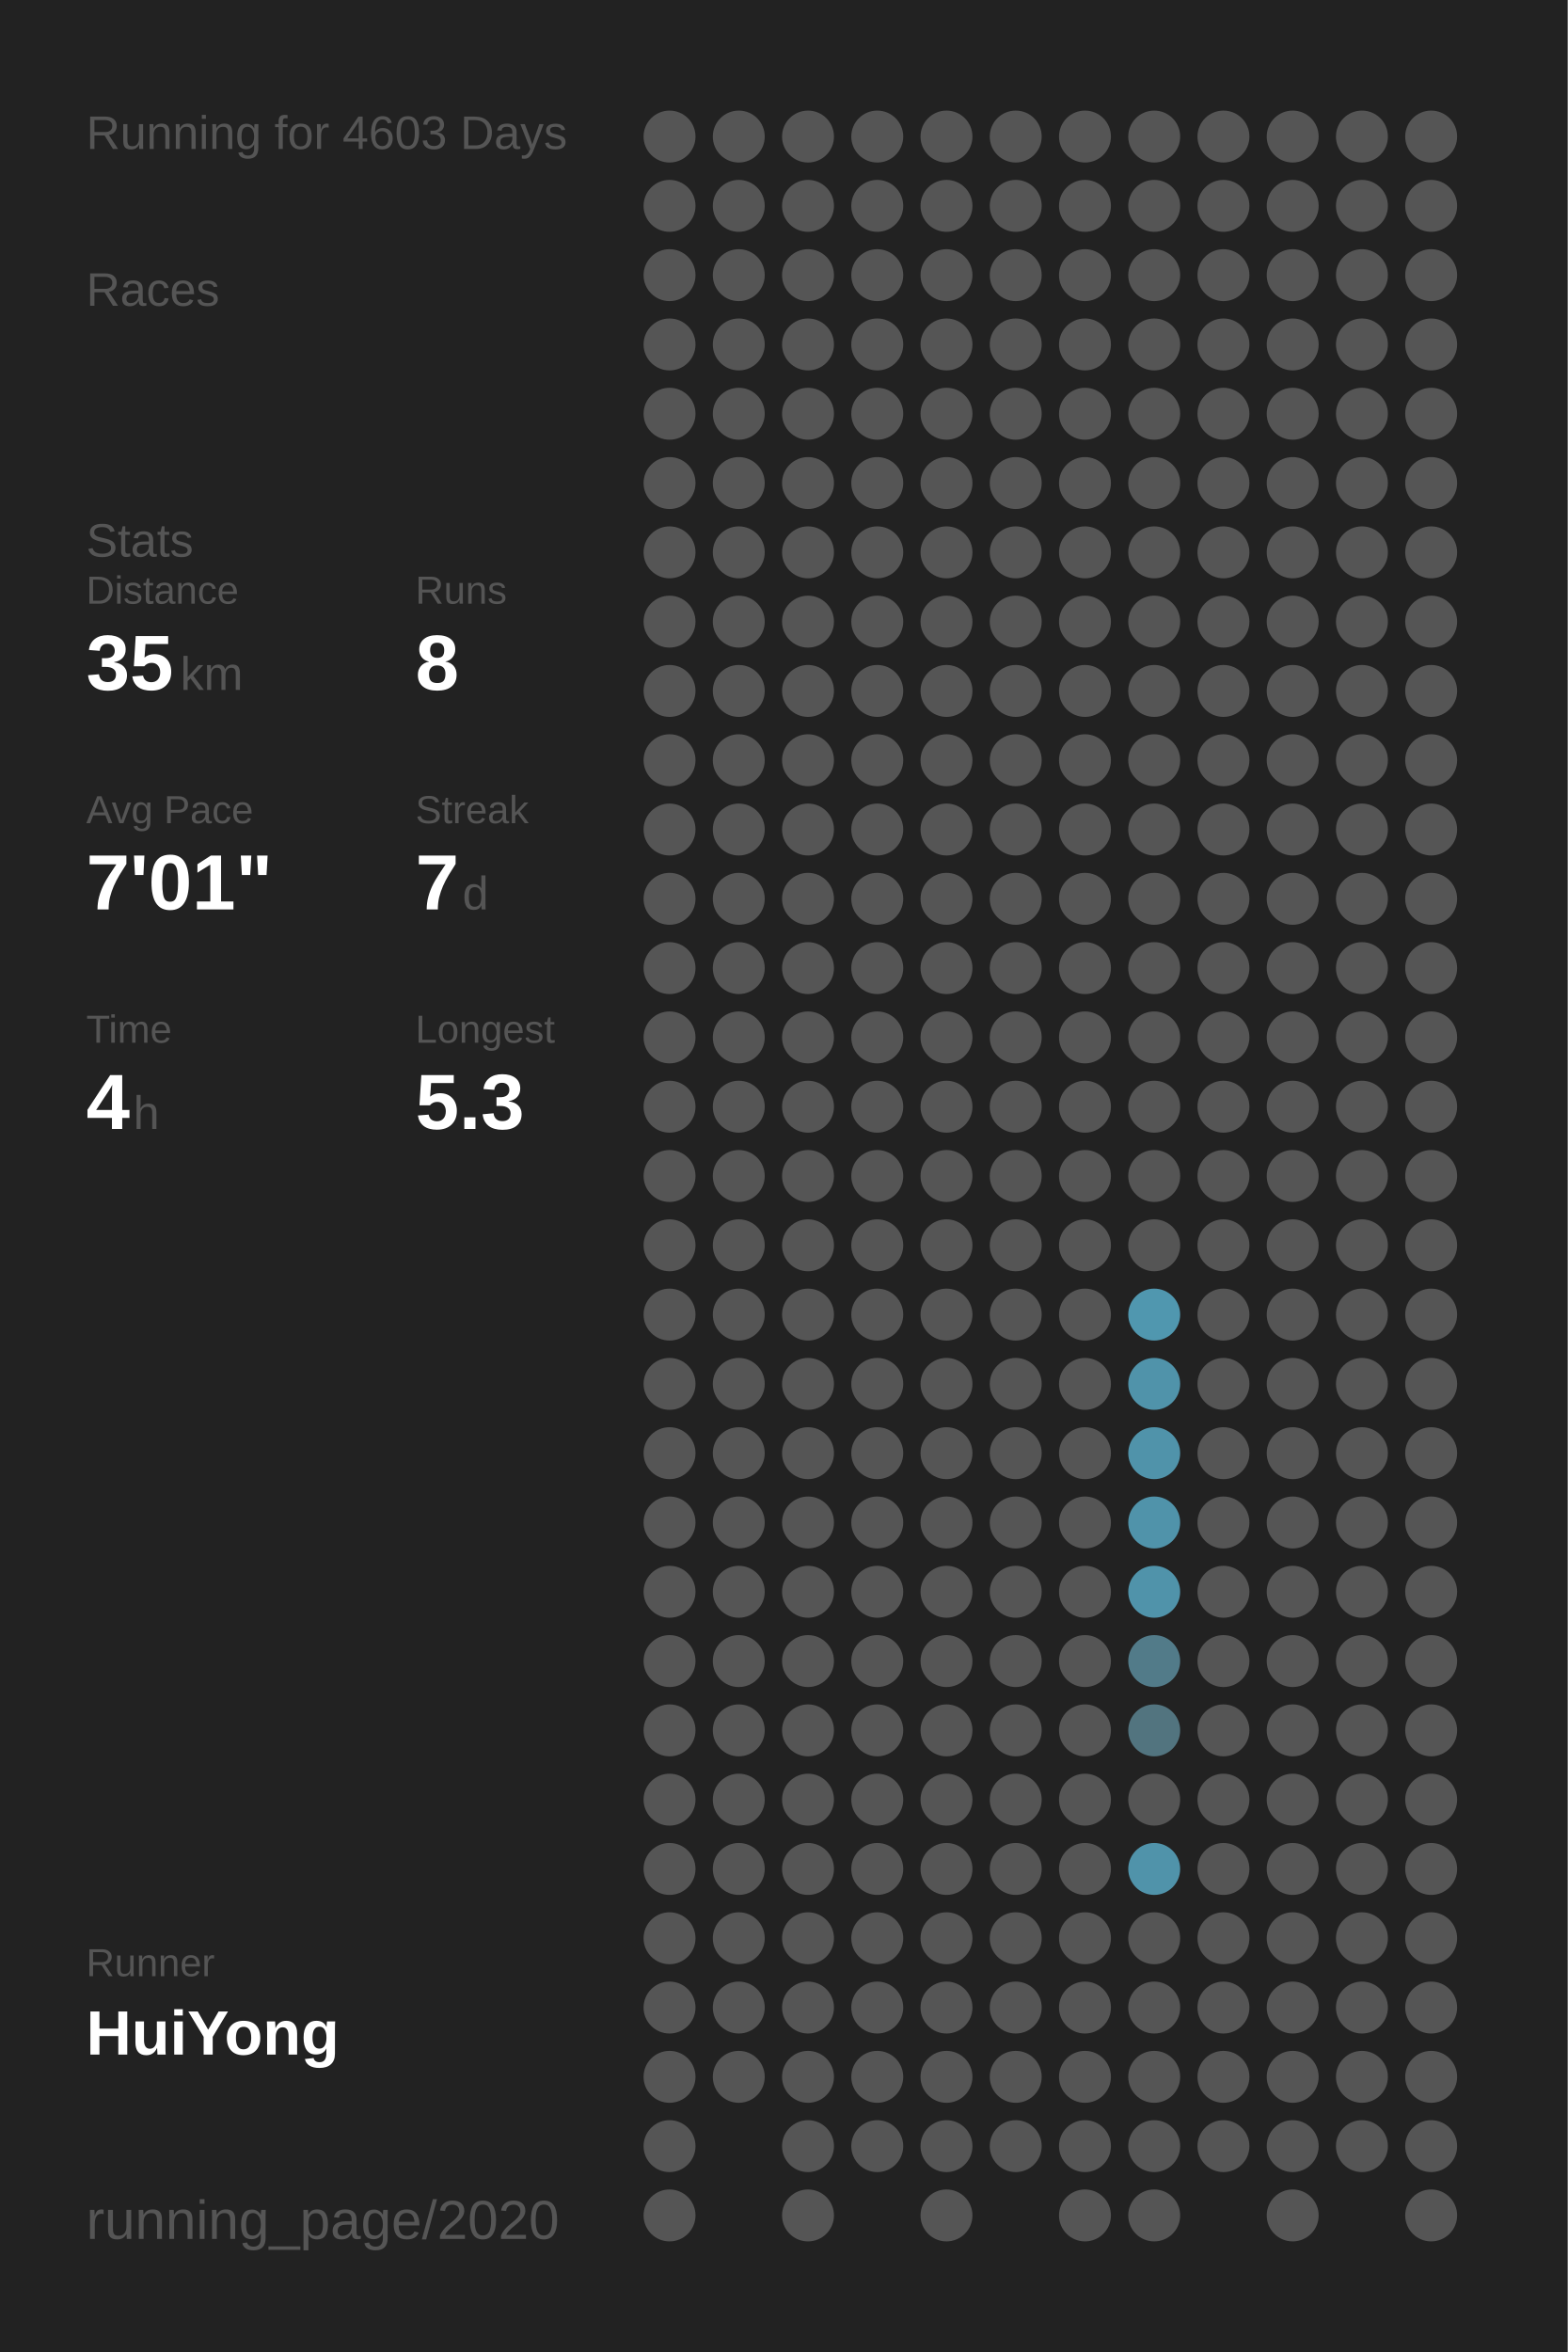
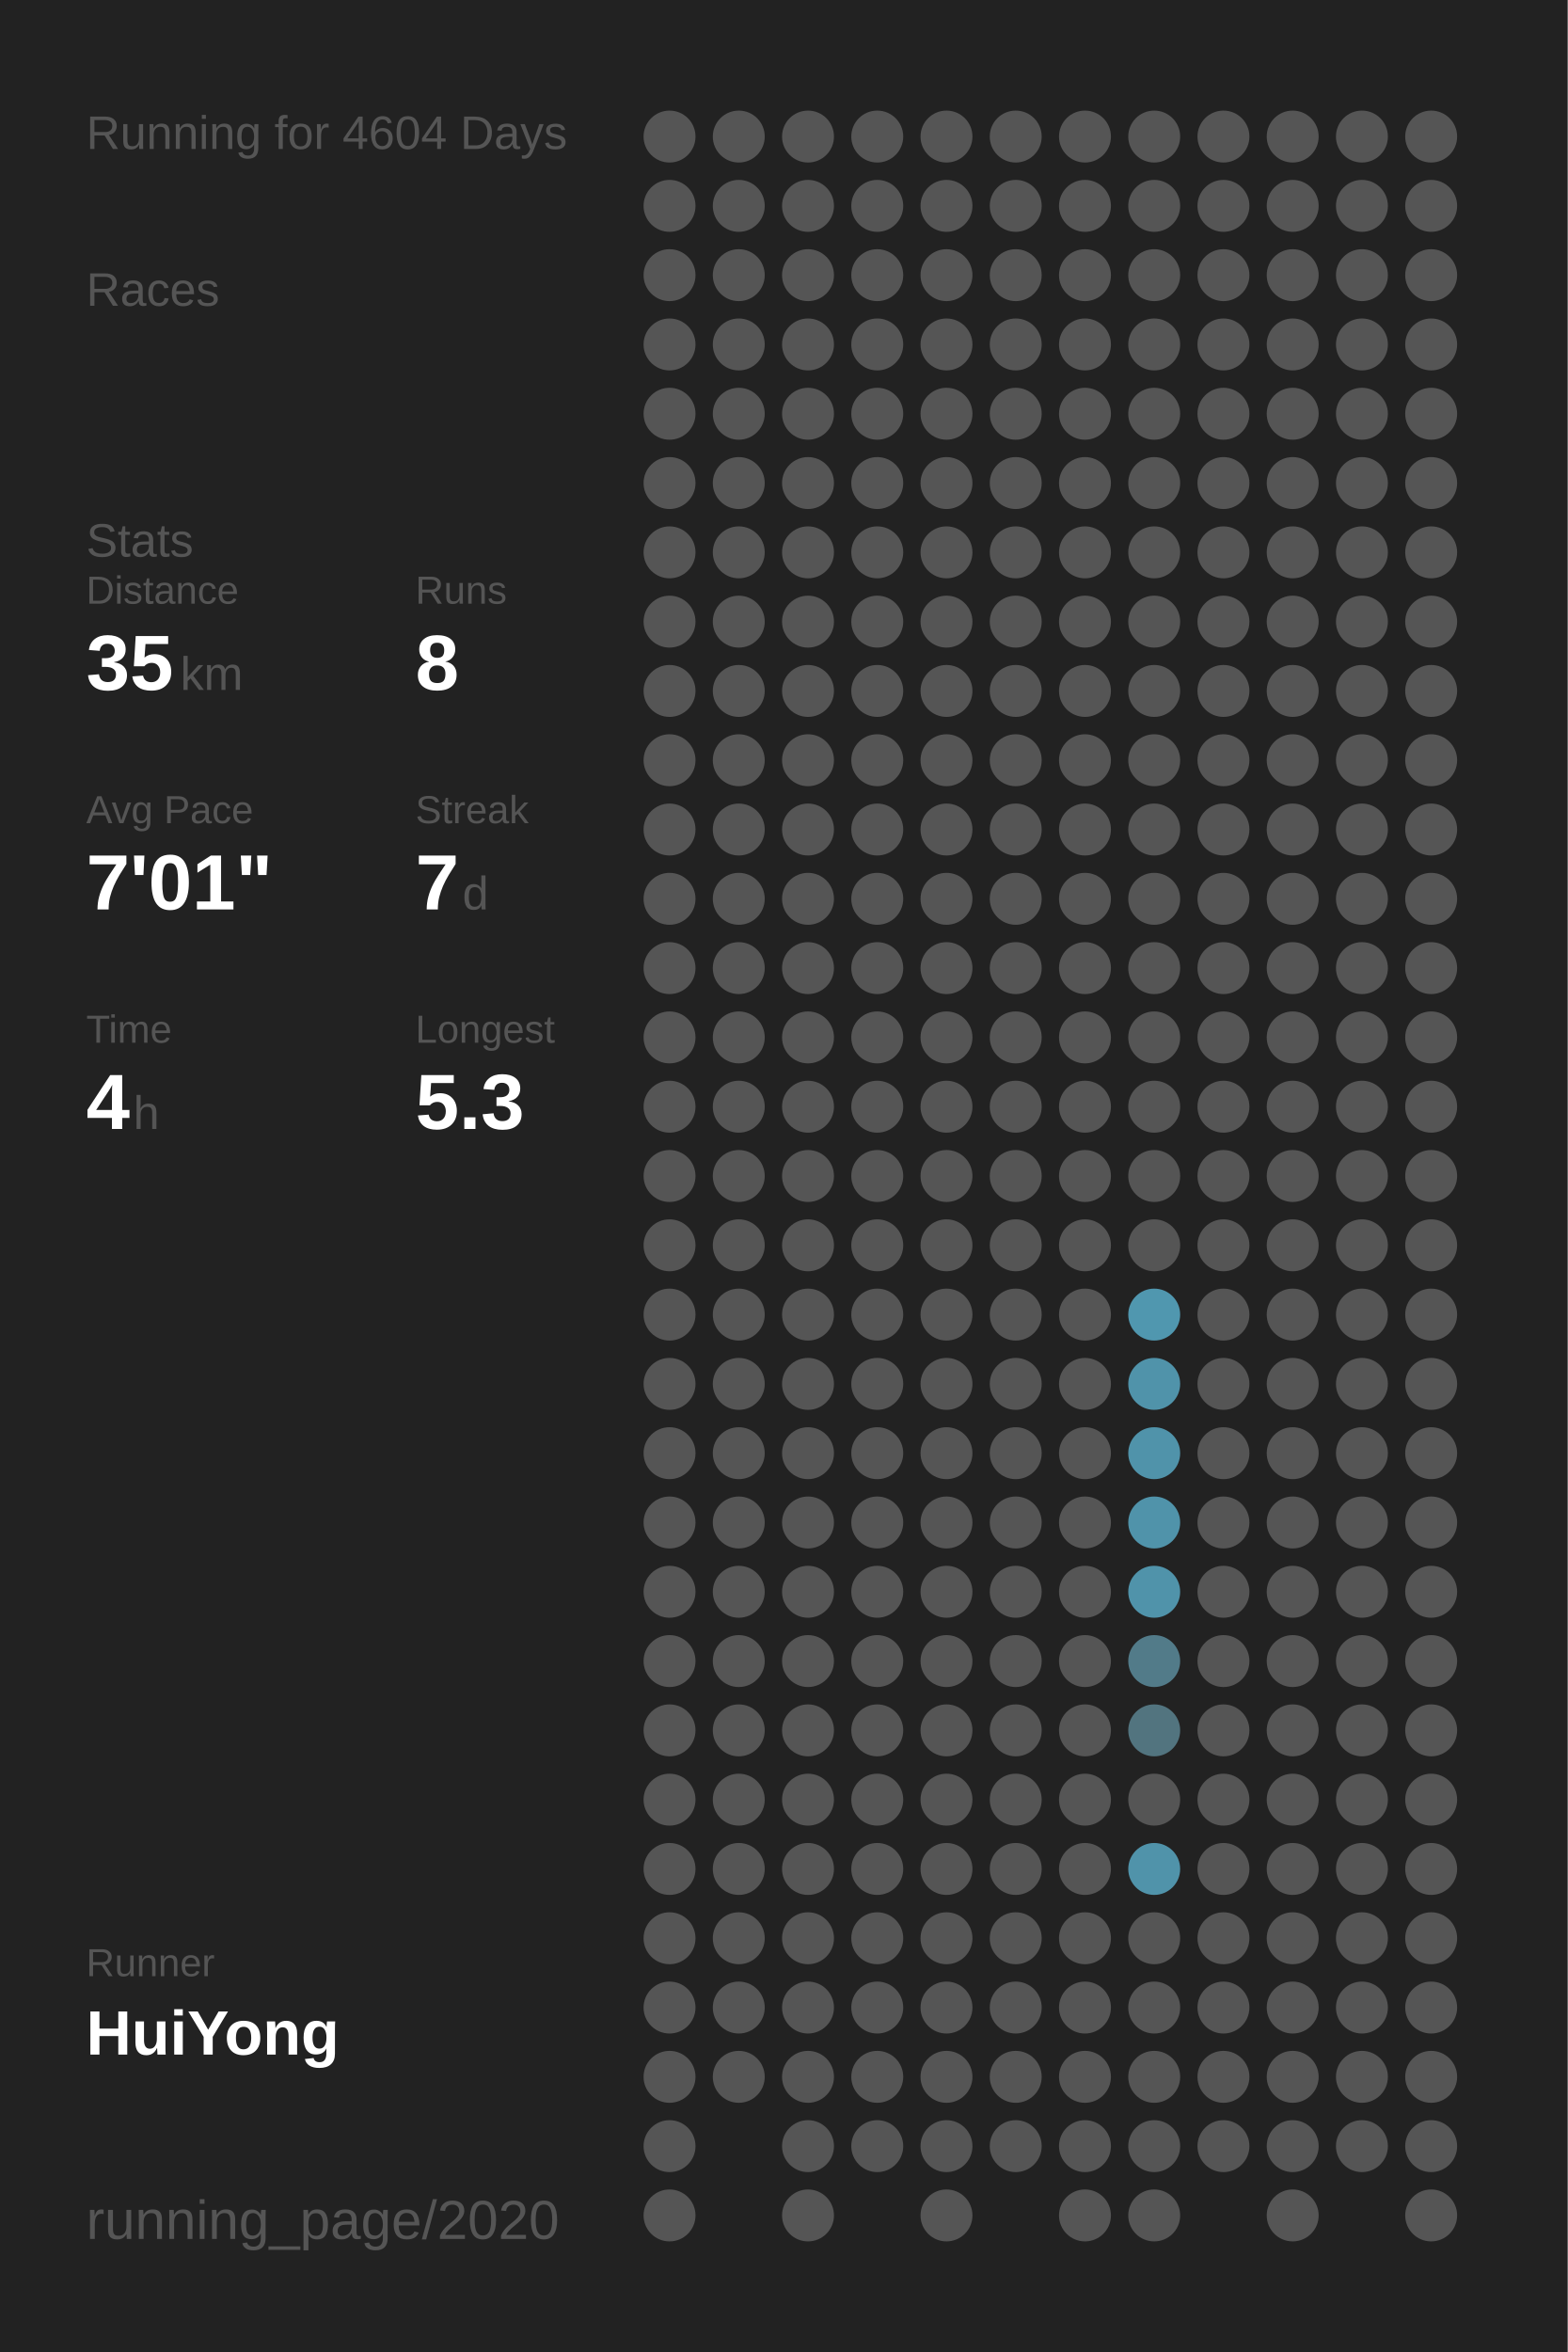
<svg xmlns="http://www.w3.org/2000/svg" baseProfile="full" height="300mm" version="1.1" viewBox="0,0,200,300" width="200mm">
  <defs />
  <rect fill="#222222" height="300" width="200" x="0" y="0" />
-   <text fill="#555555" style="font-size:6px; font-family:Arial;" x="11" y="19">Running for 4603 Days</text>
+   <text fill="#555555" style="font-size:6px; font-family:Arial;" x="11" y="19">Running for 4604 Days</text>
  <text fill="#555555" style="font-size:6px; font-family:Arial;" x="11" y="39">Races</text>
  <text fill="#555555" style="font-size:6px; font-family:Arial;" x="11" y="71">Stats</text>
  <text fill="#555555" style="font-size:5px; font-family:Arial;" x="11" y="77">Distance</text>
  <text fill="#FFFFFF" style="font-size:10px; font-family:Arial; font-weight:bold;" x="11" y="88">35</text>
  <text fill="#555555" style="font-size:6px; font-family:Arial;" x="23" y="88">km</text>
  <text fill="#555555" style="font-size:5px; font-family:Arial;" x="53" y="77">Runs</text>
  <text fill="#FFFFFF" style="font-size:10px; font-family:Arial; font-weight:bold;" x="53" y="88">8</text>
  <text fill="#555555" style="font-size:5px; font-family:Arial;" x="11" y="105">Avg Pace</text>
  <text fill="#FFFFFF" style="font-size:10px; font-family:Arial; font-weight:bold;" x="11" y="116">7'01"</text>
  <text fill="#555555" style="font-size:5px; font-family:Arial;" x="53" y="105">Streak</text>
  <text fill="#FFFFFF" style="font-size:10px; font-family:Arial; font-weight:bold;" x="53" y="116">7</text>
  <text fill="#555555" style="font-size:6px; font-family:Arial;" x="59" y="116">d</text>
  <text fill="#555555" style="font-size:5px; font-family:Arial;" x="11" y="133">Time</text>
  <text fill="#FFFFFF" style="font-size:10px; font-family:Arial; font-weight:bold;" x="11" y="144">4</text>
  <text fill="#555555" style="font-size:6px; font-family:Arial;" x="17" y="144">h</text>
  <text fill="#555555" style="font-size:5px; font-family:Arial;" x="53" y="133">Longest</text>
  <text fill="#FFFFFF" style="font-size:10px; font-family:Arial; font-weight:bold;" x="53" y="144">5.3</text>
  <text fill="#555555" style="font-size:5px; font-family:Arial;" x="11" y="252.065">Runner</text>
  <text fill="#FFFFFF" style="font-size:8px; font-family:Arial; font-weight:bold;" x="11" y="262.065">HuiYong</text>
  <text fill="#555555" style="font-size:7px; font-family:Arial;" x="11" y="285.581">running_page/2020</text>
  <circle cx="85.417" cy="17.419" fill="#555555" r="3.312" />
  <circle cx="85.417" cy="26.258" fill="#555555" r="3.312" />
  <circle cx="85.417" cy="35.097" fill="#555555" r="3.312" />
  <circle cx="85.417" cy="43.935" fill="#555555" r="3.312" />
  <circle cx="85.417" cy="52.774" fill="#555555" r="3.312" />
  <circle cx="85.417" cy="61.613" fill="#555555" r="3.312" />
  <circle cx="85.417" cy="70.452" fill="#555555" r="3.312" />
  <circle cx="85.417" cy="79.29" fill="#555555" r="3.312" />
  <circle cx="85.417" cy="88.129" fill="#555555" r="3.312" />
  <circle cx="85.417" cy="96.968" fill="#555555" r="3.312" />
  <circle cx="85.417" cy="105.806" fill="#555555" r="3.312" />
  <circle cx="85.417" cy="114.645" fill="#555555" r="3.312" />
  <circle cx="85.417" cy="123.484" fill="#555555" r="3.312" />
  <circle cx="85.417" cy="132.323" fill="#555555" r="3.312" />
  <circle cx="85.417" cy="141.161" fill="#555555" r="3.312" />
  <circle cx="85.417" cy="150" fill="#555555" r="3.312" />
  <circle cx="85.417" cy="158.839" fill="#555555" r="3.312" />
  <circle cx="85.417" cy="167.677" fill="#555555" r="3.312" />
  <circle cx="85.417" cy="176.516" fill="#555555" r="3.312" />
  <circle cx="85.417" cy="185.355" fill="#555555" r="3.312" />
  <circle cx="85.417" cy="194.194" fill="#555555" r="3.312" />
  <circle cx="85.417" cy="203.032" fill="#555555" r="3.312" />
  <circle cx="85.417" cy="211.871" fill="#555555" r="3.312" />
  <circle cx="85.417" cy="220.71" fill="#555555" r="3.312" />
  <circle cx="85.417" cy="229.548" fill="#555555" r="3.312" />
  <circle cx="85.417" cy="238.387" fill="#555555" r="3.312" />
  <circle cx="85.417" cy="247.226" fill="#555555" r="3.312" />
  <circle cx="85.417" cy="256.065" fill="#555555" r="3.312" />
  <circle cx="85.417" cy="264.903" fill="#555555" r="3.312" />
  <circle cx="85.417" cy="273.742" fill="#555555" r="3.312" />
  <circle cx="85.417" cy="282.581" fill="#555555" r="3.312" />
  <circle cx="94.25" cy="17.419" fill="#555555" r="3.312" />
  <circle cx="94.25" cy="26.258" fill="#555555" r="3.312" />
  <circle cx="94.25" cy="35.097" fill="#555555" r="3.312" />
  <circle cx="94.25" cy="43.935" fill="#555555" r="3.312" />
  <circle cx="94.25" cy="52.774" fill="#555555" r="3.312" />
  <circle cx="94.25" cy="61.613" fill="#555555" r="3.312" />
  <circle cx="94.25" cy="70.452" fill="#555555" r="3.312" />
  <circle cx="94.25" cy="79.29" fill="#555555" r="3.312" />
  <circle cx="94.25" cy="88.129" fill="#555555" r="3.312" />
  <circle cx="94.25" cy="96.968" fill="#555555" r="3.312" />
  <circle cx="94.25" cy="105.806" fill="#555555" r="3.312" />
  <circle cx="94.25" cy="114.645" fill="#555555" r="3.312" />
  <circle cx="94.25" cy="123.484" fill="#555555" r="3.312" />
  <circle cx="94.25" cy="132.323" fill="#555555" r="3.312" />
  <circle cx="94.25" cy="141.161" fill="#555555" r="3.312" />
  <circle cx="94.25" cy="150" fill="#555555" r="3.312" />
  <circle cx="94.25" cy="158.839" fill="#555555" r="3.312" />
  <circle cx="94.25" cy="167.677" fill="#555555" r="3.312" />
  <circle cx="94.25" cy="176.516" fill="#555555" r="3.312" />
  <circle cx="94.25" cy="185.355" fill="#555555" r="3.312" />
  <circle cx="94.25" cy="194.194" fill="#555555" r="3.312" />
  <circle cx="94.25" cy="203.032" fill="#555555" r="3.312" />
  <circle cx="94.25" cy="211.871" fill="#555555" r="3.312" />
  <circle cx="94.25" cy="220.71" fill="#555555" r="3.312" />
  <circle cx="94.25" cy="229.548" fill="#555555" r="3.312" />
  <circle cx="94.25" cy="238.387" fill="#555555" r="3.312" />
  <circle cx="94.25" cy="247.226" fill="#555555" r="3.312" />
  <circle cx="94.25" cy="256.065" fill="#555555" r="3.312" />
  <circle cx="94.25" cy="264.903" fill="#555555" r="3.312" />
  <circle cx="103.083" cy="17.419" fill="#555555" r="3.312" />
  <circle cx="103.083" cy="26.258" fill="#555555" r="3.312" />
  <circle cx="103.083" cy="35.097" fill="#555555" r="3.312" />
  <circle cx="103.083" cy="43.935" fill="#555555" r="3.312" />
  <circle cx="103.083" cy="52.774" fill="#555555" r="3.312" />
  <circle cx="103.083" cy="61.613" fill="#555555" r="3.312" />
  <circle cx="103.083" cy="70.452" fill="#555555" r="3.312" />
  <circle cx="103.083" cy="79.29" fill="#555555" r="3.312" />
  <circle cx="103.083" cy="88.129" fill="#555555" r="3.312" />
  <circle cx="103.083" cy="96.968" fill="#555555" r="3.312" />
  <circle cx="103.083" cy="105.806" fill="#555555" r="3.312" />
  <circle cx="103.083" cy="114.645" fill="#555555" r="3.312" />
  <circle cx="103.083" cy="123.484" fill="#555555" r="3.312" />
  <circle cx="103.083" cy="132.323" fill="#555555" r="3.312" />
  <circle cx="103.083" cy="141.161" fill="#555555" r="3.312" />
  <circle cx="103.083" cy="150" fill="#555555" r="3.312" />
  <circle cx="103.083" cy="158.839" fill="#555555" r="3.312" />
  <circle cx="103.083" cy="167.677" fill="#555555" r="3.312" />
  <circle cx="103.083" cy="176.516" fill="#555555" r="3.312" />
  <circle cx="103.083" cy="185.355" fill="#555555" r="3.312" />
  <circle cx="103.083" cy="194.194" fill="#555555" r="3.312" />
  <circle cx="103.083" cy="203.032" fill="#555555" r="3.312" />
  <circle cx="103.083" cy="211.871" fill="#555555" r="3.312" />
  <circle cx="103.083" cy="220.71" fill="#555555" r="3.312" />
  <circle cx="103.083" cy="229.548" fill="#555555" r="3.312" />
  <circle cx="103.083" cy="238.387" fill="#555555" r="3.312" />
  <circle cx="103.083" cy="247.226" fill="#555555" r="3.312" />
  <circle cx="103.083" cy="256.065" fill="#555555" r="3.312" />
  <circle cx="103.083" cy="264.903" fill="#555555" r="3.312" />
  <circle cx="103.083" cy="273.742" fill="#555555" r="3.312" />
  <circle cx="103.083" cy="282.581" fill="#555555" r="3.312" />
  <circle cx="111.917" cy="17.419" fill="#555555" r="3.312" />
  <circle cx="111.917" cy="26.258" fill="#555555" r="3.312" />
  <circle cx="111.917" cy="35.097" fill="#555555" r="3.312" />
  <circle cx="111.917" cy="43.935" fill="#555555" r="3.312" />
  <circle cx="111.917" cy="52.774" fill="#555555" r="3.312" />
  <circle cx="111.917" cy="61.613" fill="#555555" r="3.312" />
  <circle cx="111.917" cy="70.452" fill="#555555" r="3.312" />
  <circle cx="111.917" cy="79.29" fill="#555555" r="3.312" />
  <circle cx="111.917" cy="88.129" fill="#555555" r="3.312" />
  <circle cx="111.917" cy="96.968" fill="#555555" r="3.312" />
  <circle cx="111.917" cy="105.806" fill="#555555" r="3.312" />
  <circle cx="111.917" cy="114.645" fill="#555555" r="3.312" />
  <circle cx="111.917" cy="123.484" fill="#555555" r="3.312" />
  <circle cx="111.917" cy="132.323" fill="#555555" r="3.312" />
  <circle cx="111.917" cy="141.161" fill="#555555" r="3.312" />
  <circle cx="111.917" cy="150" fill="#555555" r="3.312" />
  <circle cx="111.917" cy="158.839" fill="#555555" r="3.312" />
  <circle cx="111.917" cy="167.677" fill="#555555" r="3.312" />
  <circle cx="111.917" cy="176.516" fill="#555555" r="3.312" />
  <circle cx="111.917" cy="185.355" fill="#555555" r="3.312" />
  <circle cx="111.917" cy="194.194" fill="#555555" r="3.312" />
  <circle cx="111.917" cy="203.032" fill="#555555" r="3.312" />
  <circle cx="111.917" cy="211.871" fill="#555555" r="3.312" />
  <circle cx="111.917" cy="220.71" fill="#555555" r="3.312" />
  <circle cx="111.917" cy="229.548" fill="#555555" r="3.312" />
  <circle cx="111.917" cy="238.387" fill="#555555" r="3.312" />
  <circle cx="111.917" cy="247.226" fill="#555555" r="3.312" />
  <circle cx="111.917" cy="256.065" fill="#555555" r="3.312" />
  <circle cx="111.917" cy="264.903" fill="#555555" r="3.312" />
  <circle cx="111.917" cy="273.742" fill="#555555" r="3.312" />
  <circle cx="120.75" cy="17.419" fill="#555555" r="3.312" />
  <circle cx="120.75" cy="26.258" fill="#555555" r="3.312" />
  <circle cx="120.75" cy="35.097" fill="#555555" r="3.312" />
  <circle cx="120.75" cy="43.935" fill="#555555" r="3.312" />
  <circle cx="120.75" cy="52.774" fill="#555555" r="3.312" />
  <circle cx="120.75" cy="61.613" fill="#555555" r="3.312" />
  <circle cx="120.75" cy="70.452" fill="#555555" r="3.312" />
  <circle cx="120.75" cy="79.29" fill="#555555" r="3.312" />
  <circle cx="120.75" cy="88.129" fill="#555555" r="3.312" />
  <circle cx="120.75" cy="96.968" fill="#555555" r="3.312" />
  <circle cx="120.75" cy="105.806" fill="#555555" r="3.312" />
  <circle cx="120.75" cy="114.645" fill="#555555" r="3.312" />
  <circle cx="120.75" cy="123.484" fill="#555555" r="3.312" />
  <circle cx="120.75" cy="132.323" fill="#555555" r="3.312" />
  <circle cx="120.75" cy="141.161" fill="#555555" r="3.312" />
  <circle cx="120.75" cy="150" fill="#555555" r="3.312" />
  <circle cx="120.75" cy="158.839" fill="#555555" r="3.312" />
  <circle cx="120.75" cy="167.677" fill="#555555" r="3.312" />
  <circle cx="120.75" cy="176.516" fill="#555555" r="3.312" />
  <circle cx="120.75" cy="185.355" fill="#555555" r="3.312" />
  <circle cx="120.75" cy="194.194" fill="#555555" r="3.312" />
  <circle cx="120.75" cy="203.032" fill="#555555" r="3.312" />
  <circle cx="120.75" cy="211.871" fill="#555555" r="3.312" />
  <circle cx="120.75" cy="220.71" fill="#555555" r="3.312" />
  <circle cx="120.75" cy="229.548" fill="#555555" r="3.312" />
  <circle cx="120.75" cy="238.387" fill="#555555" r="3.312" />
  <circle cx="120.75" cy="247.226" fill="#555555" r="3.312" />
  <circle cx="120.75" cy="256.065" fill="#555555" r="3.312" />
  <circle cx="120.75" cy="264.903" fill="#555555" r="3.312" />
  <circle cx="120.75" cy="273.742" fill="#555555" r="3.312" />
  <circle cx="120.75" cy="282.581" fill="#555555" r="3.312" />
  <circle cx="129.583" cy="17.419" fill="#555555" r="3.312" />
  <circle cx="129.583" cy="26.258" fill="#555555" r="3.312" />
  <circle cx="129.583" cy="35.097" fill="#555555" r="3.312" />
  <circle cx="129.583" cy="43.935" fill="#555555" r="3.312" />
  <circle cx="129.583" cy="52.774" fill="#555555" r="3.312" />
  <circle cx="129.583" cy="61.613" fill="#555555" r="3.312" />
  <circle cx="129.583" cy="70.452" fill="#555555" r="3.312" />
  <circle cx="129.583" cy="79.29" fill="#555555" r="3.312" />
  <circle cx="129.583" cy="88.129" fill="#555555" r="3.312" />
  <circle cx="129.583" cy="96.968" fill="#555555" r="3.312" />
  <circle cx="129.583" cy="105.806" fill="#555555" r="3.312" />
  <circle cx="129.583" cy="114.645" fill="#555555" r="3.312" />
  <circle cx="129.583" cy="123.484" fill="#555555" r="3.312" />
  <circle cx="129.583" cy="132.323" fill="#555555" r="3.312" />
  <circle cx="129.583" cy="141.161" fill="#555555" r="3.312" />
  <circle cx="129.583" cy="150" fill="#555555" r="3.312" />
  <circle cx="129.583" cy="158.839" fill="#555555" r="3.312" />
  <circle cx="129.583" cy="167.677" fill="#555555" r="3.312" />
  <circle cx="129.583" cy="176.516" fill="#555555" r="3.312" />
  <circle cx="129.583" cy="185.355" fill="#555555" r="3.312" />
  <circle cx="129.583" cy="194.194" fill="#555555" r="3.312" />
  <circle cx="129.583" cy="203.032" fill="#555555" r="3.312" />
  <circle cx="129.583" cy="211.871" fill="#555555" r="3.312" />
  <circle cx="129.583" cy="220.71" fill="#555555" r="3.312" />
  <circle cx="129.583" cy="229.548" fill="#555555" r="3.312" />
  <circle cx="129.583" cy="238.387" fill="#555555" r="3.312" />
  <circle cx="129.583" cy="247.226" fill="#555555" r="3.312" />
  <circle cx="129.583" cy="256.065" fill="#555555" r="3.312" />
  <circle cx="129.583" cy="264.903" fill="#555555" r="3.312" />
  <circle cx="129.583" cy="273.742" fill="#555555" r="3.312" />
  <circle cx="138.417" cy="17.419" fill="#555555" r="3.312" />
  <circle cx="138.417" cy="26.258" fill="#555555" r="3.312" />
  <circle cx="138.417" cy="35.097" fill="#555555" r="3.312" />
  <circle cx="138.417" cy="43.935" fill="#555555" r="3.312" />
  <circle cx="138.417" cy="52.774" fill="#555555" r="3.312" />
  <circle cx="138.417" cy="61.613" fill="#555555" r="3.312" />
  <circle cx="138.417" cy="70.452" fill="#555555" r="3.312" />
  <circle cx="138.417" cy="79.29" fill="#555555" r="3.312" />
  <circle cx="138.417" cy="88.129" fill="#555555" r="3.312" />
  <circle cx="138.417" cy="96.968" fill="#555555" r="3.312" />
  <circle cx="138.417" cy="105.806" fill="#555555" r="3.312" />
  <circle cx="138.417" cy="114.645" fill="#555555" r="3.312" />
  <circle cx="138.417" cy="123.484" fill="#555555" r="3.312" />
  <circle cx="138.417" cy="132.323" fill="#555555" r="3.312" />
  <circle cx="138.417" cy="141.161" fill="#555555" r="3.312" />
  <circle cx="138.417" cy="150" fill="#555555" r="3.312" />
  <circle cx="138.417" cy="158.839" fill="#555555" r="3.312" />
  <circle cx="138.417" cy="167.677" fill="#555555" r="3.312" />
  <circle cx="138.417" cy="176.516" fill="#555555" r="3.312" />
  <circle cx="138.417" cy="185.355" fill="#555555" r="3.312" />
  <circle cx="138.417" cy="194.194" fill="#555555" r="3.312" />
  <circle cx="138.417" cy="203.032" fill="#555555" r="3.312" />
  <circle cx="138.417" cy="211.871" fill="#555555" r="3.312" />
  <circle cx="138.417" cy="220.71" fill="#555555" r="3.312" />
  <circle cx="138.417" cy="229.548" fill="#555555" r="3.312" />
  <circle cx="138.417" cy="238.387" fill="#555555" r="3.312" />
  <circle cx="138.417" cy="247.226" fill="#555555" r="3.312" />
  <circle cx="138.417" cy="256.065" fill="#555555" r="3.312" />
  <circle cx="138.417" cy="264.903" fill="#555555" r="3.312" />
  <circle cx="138.417" cy="273.742" fill="#555555" r="3.312" />
  <circle cx="138.417" cy="282.581" fill="#555555" r="3.312" />
  <circle cx="147.25" cy="17.419" fill="#555555" r="3.312" />
  <circle cx="147.25" cy="26.258" fill="#555555" r="3.312" />
  <circle cx="147.25" cy="35.097" fill="#555555" r="3.312" />
  <circle cx="147.25" cy="43.935" fill="#555555" r="3.312" />
  <circle cx="147.25" cy="52.774" fill="#555555" r="3.312" />
  <circle cx="147.25" cy="61.613" fill="#555555" r="3.312" />
  <circle cx="147.25" cy="70.452" fill="#555555" r="3.312" />
  <circle cx="147.25" cy="79.29" fill="#555555" r="3.312" />
  <circle cx="147.25" cy="88.129" fill="#555555" r="3.312" />
  <circle cx="147.25" cy="96.968" fill="#555555" r="3.312" />
  <circle cx="147.25" cy="105.806" fill="#555555" r="3.312" />
  <circle cx="147.25" cy="114.645" fill="#555555" r="3.312" />
  <circle cx="147.25" cy="123.484" fill="#555555" r="3.312" />
  <circle cx="147.25" cy="132.323" fill="#555555" r="3.312" />
  <circle cx="147.25" cy="141.161" fill="#555555" r="3.312" />
  <circle cx="147.25" cy="150" fill="#555555" r="3.312" />
  <circle cx="147.25" cy="158.839" fill="#555555" r="3.312" />
  <circle cx="147.25" cy="167.677" fill="#5097af" r="3.312" />
  <circle cx="147.25" cy="176.516" fill="#5093aa" r="3.312" />
  <circle cx="147.25" cy="185.355" fill="#5093aa" r="3.312" />
  <circle cx="147.25" cy="194.194" fill="#5093aa" r="3.312" />
  <circle cx="147.25" cy="203.032" fill="#5093aa" r="3.312" />
  <circle cx="147.25" cy="211.871" fill="#527b89" r="3.312" />
  <circle cx="147.25" cy="220.71" fill="#52747f" r="3.312" />
  <circle cx="147.25" cy="229.548" fill="#555555" r="3.312" />
  <circle cx="147.25" cy="238.387" fill="#5093aa" r="3.312" />
  <circle cx="147.25" cy="247.226" fill="#555555" r="3.312" />
  <circle cx="147.25" cy="256.065" fill="#555555" r="3.312" />
  <circle cx="147.25" cy="264.903" fill="#555555" r="3.312" />
  <circle cx="147.25" cy="273.742" fill="#555555" r="3.312" />
  <circle cx="147.25" cy="282.581" fill="#555555" r="3.312" />
  <circle cx="156.083" cy="17.419" fill="#555555" r="3.312" />
  <circle cx="156.083" cy="26.258" fill="#555555" r="3.312" />
  <circle cx="156.083" cy="35.097" fill="#555555" r="3.312" />
  <circle cx="156.083" cy="43.935" fill="#555555" r="3.312" />
  <circle cx="156.083" cy="52.774" fill="#555555" r="3.312" />
  <circle cx="156.083" cy="61.613" fill="#555555" r="3.312" />
  <circle cx="156.083" cy="70.452" fill="#555555" r="3.312" />
  <circle cx="156.083" cy="79.29" fill="#555555" r="3.312" />
  <circle cx="156.083" cy="88.129" fill="#555555" r="3.312" />
  <circle cx="156.083" cy="96.968" fill="#555555" r="3.312" />
  <circle cx="156.083" cy="105.806" fill="#555555" r="3.312" />
  <circle cx="156.083" cy="114.645" fill="#555555" r="3.312" />
  <circle cx="156.083" cy="123.484" fill="#555555" r="3.312" />
  <circle cx="156.083" cy="132.323" fill="#555555" r="3.312" />
  <circle cx="156.083" cy="141.161" fill="#555555" r="3.312" />
  <circle cx="156.083" cy="150" fill="#555555" r="3.312" />
  <circle cx="156.083" cy="158.839" fill="#555555" r="3.312" />
  <circle cx="156.083" cy="167.677" fill="#555555" r="3.312" />
  <circle cx="156.083" cy="176.516" fill="#555555" r="3.312" />
  <circle cx="156.083" cy="185.355" fill="#555555" r="3.312" />
  <circle cx="156.083" cy="194.194" fill="#555555" r="3.312" />
  <circle cx="156.083" cy="203.032" fill="#555555" r="3.312" />
  <circle cx="156.083" cy="211.871" fill="#555555" r="3.312" />
  <circle cx="156.083" cy="220.71" fill="#555555" r="3.312" />
  <circle cx="156.083" cy="229.548" fill="#555555" r="3.312" />
  <circle cx="156.083" cy="238.387" fill="#555555" r="3.312" />
  <circle cx="156.083" cy="247.226" fill="#555555" r="3.312" />
  <circle cx="156.083" cy="256.065" fill="#555555" r="3.312" />
  <circle cx="156.083" cy="264.903" fill="#555555" r="3.312" />
  <circle cx="156.083" cy="273.742" fill="#555555" r="3.312" />
  <circle cx="164.917" cy="17.419" fill="#555555" r="3.312" />
  <circle cx="164.917" cy="26.258" fill="#555555" r="3.312" />
  <circle cx="164.917" cy="35.097" fill="#555555" r="3.312" />
  <circle cx="164.917" cy="43.935" fill="#555555" r="3.312" />
  <circle cx="164.917" cy="52.774" fill="#555555" r="3.312" />
  <circle cx="164.917" cy="61.613" fill="#555555" r="3.312" />
  <circle cx="164.917" cy="70.452" fill="#555555" r="3.312" />
  <circle cx="164.917" cy="79.29" fill="#555555" r="3.312" />
  <circle cx="164.917" cy="88.129" fill="#555555" r="3.312" />
  <circle cx="164.917" cy="96.968" fill="#555555" r="3.312" />
  <circle cx="164.917" cy="105.806" fill="#555555" r="3.312" />
  <circle cx="164.917" cy="114.645" fill="#555555" r="3.312" />
  <circle cx="164.917" cy="123.484" fill="#555555" r="3.312" />
  <circle cx="164.917" cy="132.323" fill="#555555" r="3.312" />
  <circle cx="164.917" cy="141.161" fill="#555555" r="3.312" />
  <circle cx="164.917" cy="150" fill="#555555" r="3.312" />
  <circle cx="164.917" cy="158.839" fill="#555555" r="3.312" />
  <circle cx="164.917" cy="167.677" fill="#555555" r="3.312" />
  <circle cx="164.917" cy="176.516" fill="#555555" r="3.312" />
  <circle cx="164.917" cy="185.355" fill="#555555" r="3.312" />
  <circle cx="164.917" cy="194.194" fill="#555555" r="3.312" />
  <circle cx="164.917" cy="203.032" fill="#555555" r="3.312" />
  <circle cx="164.917" cy="211.871" fill="#555555" r="3.312" />
  <circle cx="164.917" cy="220.71" fill="#555555" r="3.312" />
  <circle cx="164.917" cy="229.548" fill="#555555" r="3.312" />
  <circle cx="164.917" cy="238.387" fill="#555555" r="3.312" />
  <circle cx="164.917" cy="247.226" fill="#555555" r="3.312" />
  <circle cx="164.917" cy="256.065" fill="#555555" r="3.312" />
  <circle cx="164.917" cy="264.903" fill="#555555" r="3.312" />
  <circle cx="164.917" cy="273.742" fill="#555555" r="3.312" />
  <circle cx="164.917" cy="282.581" fill="#555555" r="3.312" />
  <circle cx="173.75" cy="17.419" fill="#555555" r="3.312" />
  <circle cx="173.75" cy="26.258" fill="#555555" r="3.312" />
  <circle cx="173.75" cy="35.097" fill="#555555" r="3.312" />
  <circle cx="173.75" cy="43.935" fill="#555555" r="3.312" />
  <circle cx="173.75" cy="52.774" fill="#555555" r="3.312" />
  <circle cx="173.75" cy="61.613" fill="#555555" r="3.312" />
  <circle cx="173.75" cy="70.452" fill="#555555" r="3.312" />
  <circle cx="173.75" cy="79.29" fill="#555555" r="3.312" />
  <circle cx="173.75" cy="88.129" fill="#555555" r="3.312" />
  <circle cx="173.75" cy="96.968" fill="#555555" r="3.312" />
  <circle cx="173.75" cy="105.806" fill="#555555" r="3.312" />
  <circle cx="173.75" cy="114.645" fill="#555555" r="3.312" />
  <circle cx="173.75" cy="123.484" fill="#555555" r="3.312" />
  <circle cx="173.75" cy="132.323" fill="#555555" r="3.312" />
  <circle cx="173.75" cy="141.161" fill="#555555" r="3.312" />
  <circle cx="173.75" cy="150" fill="#555555" r="3.312" />
  <circle cx="173.75" cy="158.839" fill="#555555" r="3.312" />
  <circle cx="173.75" cy="167.677" fill="#555555" r="3.312" />
  <circle cx="173.75" cy="176.516" fill="#555555" r="3.312" />
  <circle cx="173.75" cy="185.355" fill="#555555" r="3.312" />
  <circle cx="173.75" cy="194.194" fill="#555555" r="3.312" />
  <circle cx="173.75" cy="203.032" fill="#555555" r="3.312" />
  <circle cx="173.75" cy="211.871" fill="#555555" r="3.312" />
  <circle cx="173.75" cy="220.71" fill="#555555" r="3.312" />
  <circle cx="173.75" cy="229.548" fill="#555555" r="3.312" />
  <circle cx="173.75" cy="238.387" fill="#555555" r="3.312" />
  <circle cx="173.75" cy="247.226" fill="#555555" r="3.312" />
  <circle cx="173.75" cy="256.065" fill="#555555" r="3.312" />
  <circle cx="173.75" cy="264.903" fill="#555555" r="3.312" />
  <circle cx="173.75" cy="273.742" fill="#555555" r="3.312" />
  <circle cx="182.583" cy="17.419" fill="#555555" r="3.312" />
  <circle cx="182.583" cy="26.258" fill="#555555" r="3.312" />
  <circle cx="182.583" cy="35.097" fill="#555555" r="3.312" />
  <circle cx="182.583" cy="43.935" fill="#555555" r="3.312" />
  <circle cx="182.583" cy="52.774" fill="#555555" r="3.312" />
  <circle cx="182.583" cy="61.613" fill="#555555" r="3.312" />
  <circle cx="182.583" cy="70.452" fill="#555555" r="3.312" />
  <circle cx="182.583" cy="79.29" fill="#555555" r="3.312" />
  <circle cx="182.583" cy="88.129" fill="#555555" r="3.312" />
  <circle cx="182.583" cy="96.968" fill="#555555" r="3.312" />
  <circle cx="182.583" cy="105.806" fill="#555555" r="3.312" />
  <circle cx="182.583" cy="114.645" fill="#555555" r="3.312" />
  <circle cx="182.583" cy="123.484" fill="#555555" r="3.312" />
  <circle cx="182.583" cy="132.323" fill="#555555" r="3.312" />
  <circle cx="182.583" cy="141.161" fill="#555555" r="3.312" />
  <circle cx="182.583" cy="150" fill="#555555" r="3.312" />
  <circle cx="182.583" cy="158.839" fill="#555555" r="3.312" />
  <circle cx="182.583" cy="167.677" fill="#555555" r="3.312" />
  <circle cx="182.583" cy="176.516" fill="#555555" r="3.312" />
  <circle cx="182.583" cy="185.355" fill="#555555" r="3.312" />
  <circle cx="182.583" cy="194.194" fill="#555555" r="3.312" />
  <circle cx="182.583" cy="203.032" fill="#555555" r="3.312" />
  <circle cx="182.583" cy="211.871" fill="#555555" r="3.312" />
  <circle cx="182.583" cy="220.71" fill="#555555" r="3.312" />
  <circle cx="182.583" cy="229.548" fill="#555555" r="3.312" />
  <circle cx="182.583" cy="238.387" fill="#555555" r="3.312" />
  <circle cx="182.583" cy="247.226" fill="#555555" r="3.312" />
  <circle cx="182.583" cy="256.065" fill="#555555" r="3.312" />
  <circle cx="182.583" cy="264.903" fill="#555555" r="3.312" />
  <circle cx="182.583" cy="273.742" fill="#555555" r="3.312" />
  <circle cx="182.583" cy="282.581" fill="#555555" r="3.312" />
</svg>
